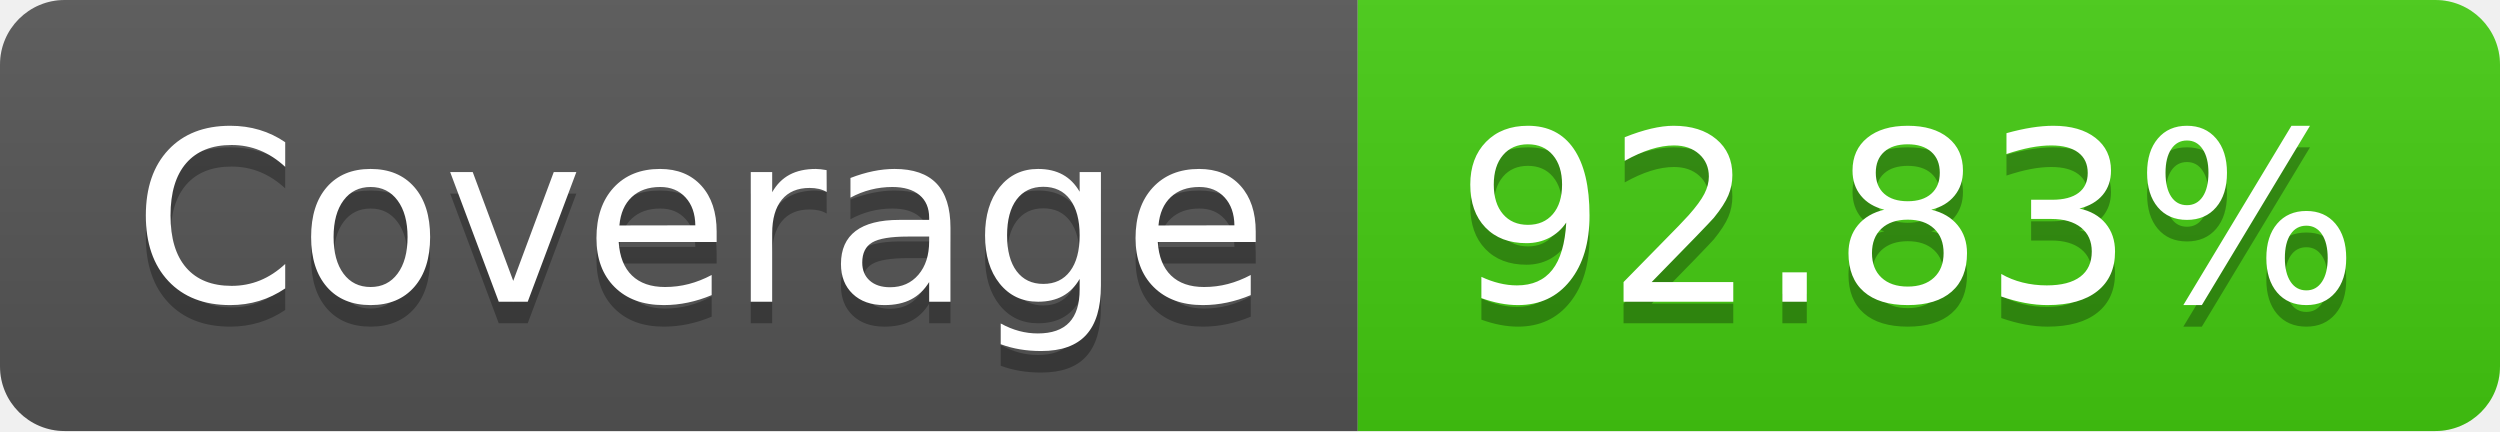
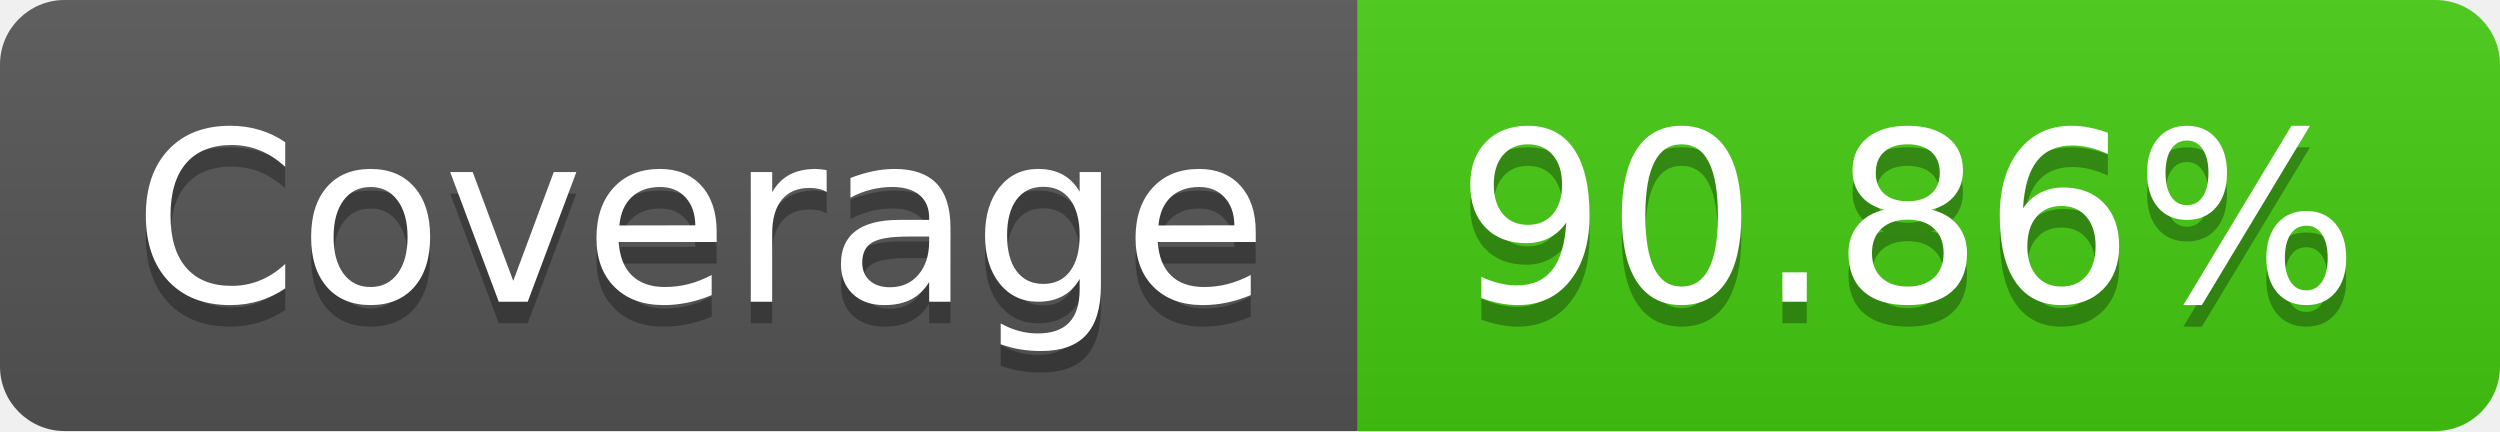
- <svg xmlns="http://www.w3.org/2000/svg" width="116" height="20" role="img" aria-label="Coverage: 92.83%">
+ <svg xmlns="http://www.w3.org/2000/svg" width="116" height="20" role="img" aria-label="Coverage: 90.86%">
  <linearGradient id="s" x2="0" y2="100%">
    <stop offset="0" stop-color="#bbb" stop-opacity=".1" />
    <stop offset="1" stop-opacity=".1" />
  </linearGradient>
  <clipPath id="r">
    <rect width="116" height="20" rx="3" fill="#fff" />
  </clipPath>
  <g clip-path="url(#r)">
    <rect width="63" height="20" fill="#555" />
    <rect x="63" width="53" height="20" fill="#4c1" />
    <rect width="116" height="20" fill="url(#s)" />
  </g>
  <g fill="#fff" text-anchor="middle" font-family="Verdana,Geneva,DejaVu Sans,sans-serif" text-rendering="geometricPrecision" font-size="110">
    <text aria-hidden="true" x="325" y="150" fill="#010101" fill-opacity=".3" transform="scale(.1)" textLength="530">Coverage</text>
    <text x="325" y="140" transform="scale(.1)" fill="#fff" textLength="530">Coverage</text>
-     <text aria-hidden="true" x="885" y="150" fill="#010101" fill-opacity=".3" transform="scale(.1)" textLength="430">92.83%</text>
-     <text x="885" y="140" transform="scale(.1)" fill="#fff" textLength="430">92.83%</text>
+     <text aria-hidden="true" x="885" y="150" fill="#010101" fill-opacity=".3" transform="scale(.1)" textLength="430">90.86%</text>
+     <text x="885" y="140" transform="scale(.1)" fill="#fff" textLength="430">90.86%</text>
  </g>
</svg>
